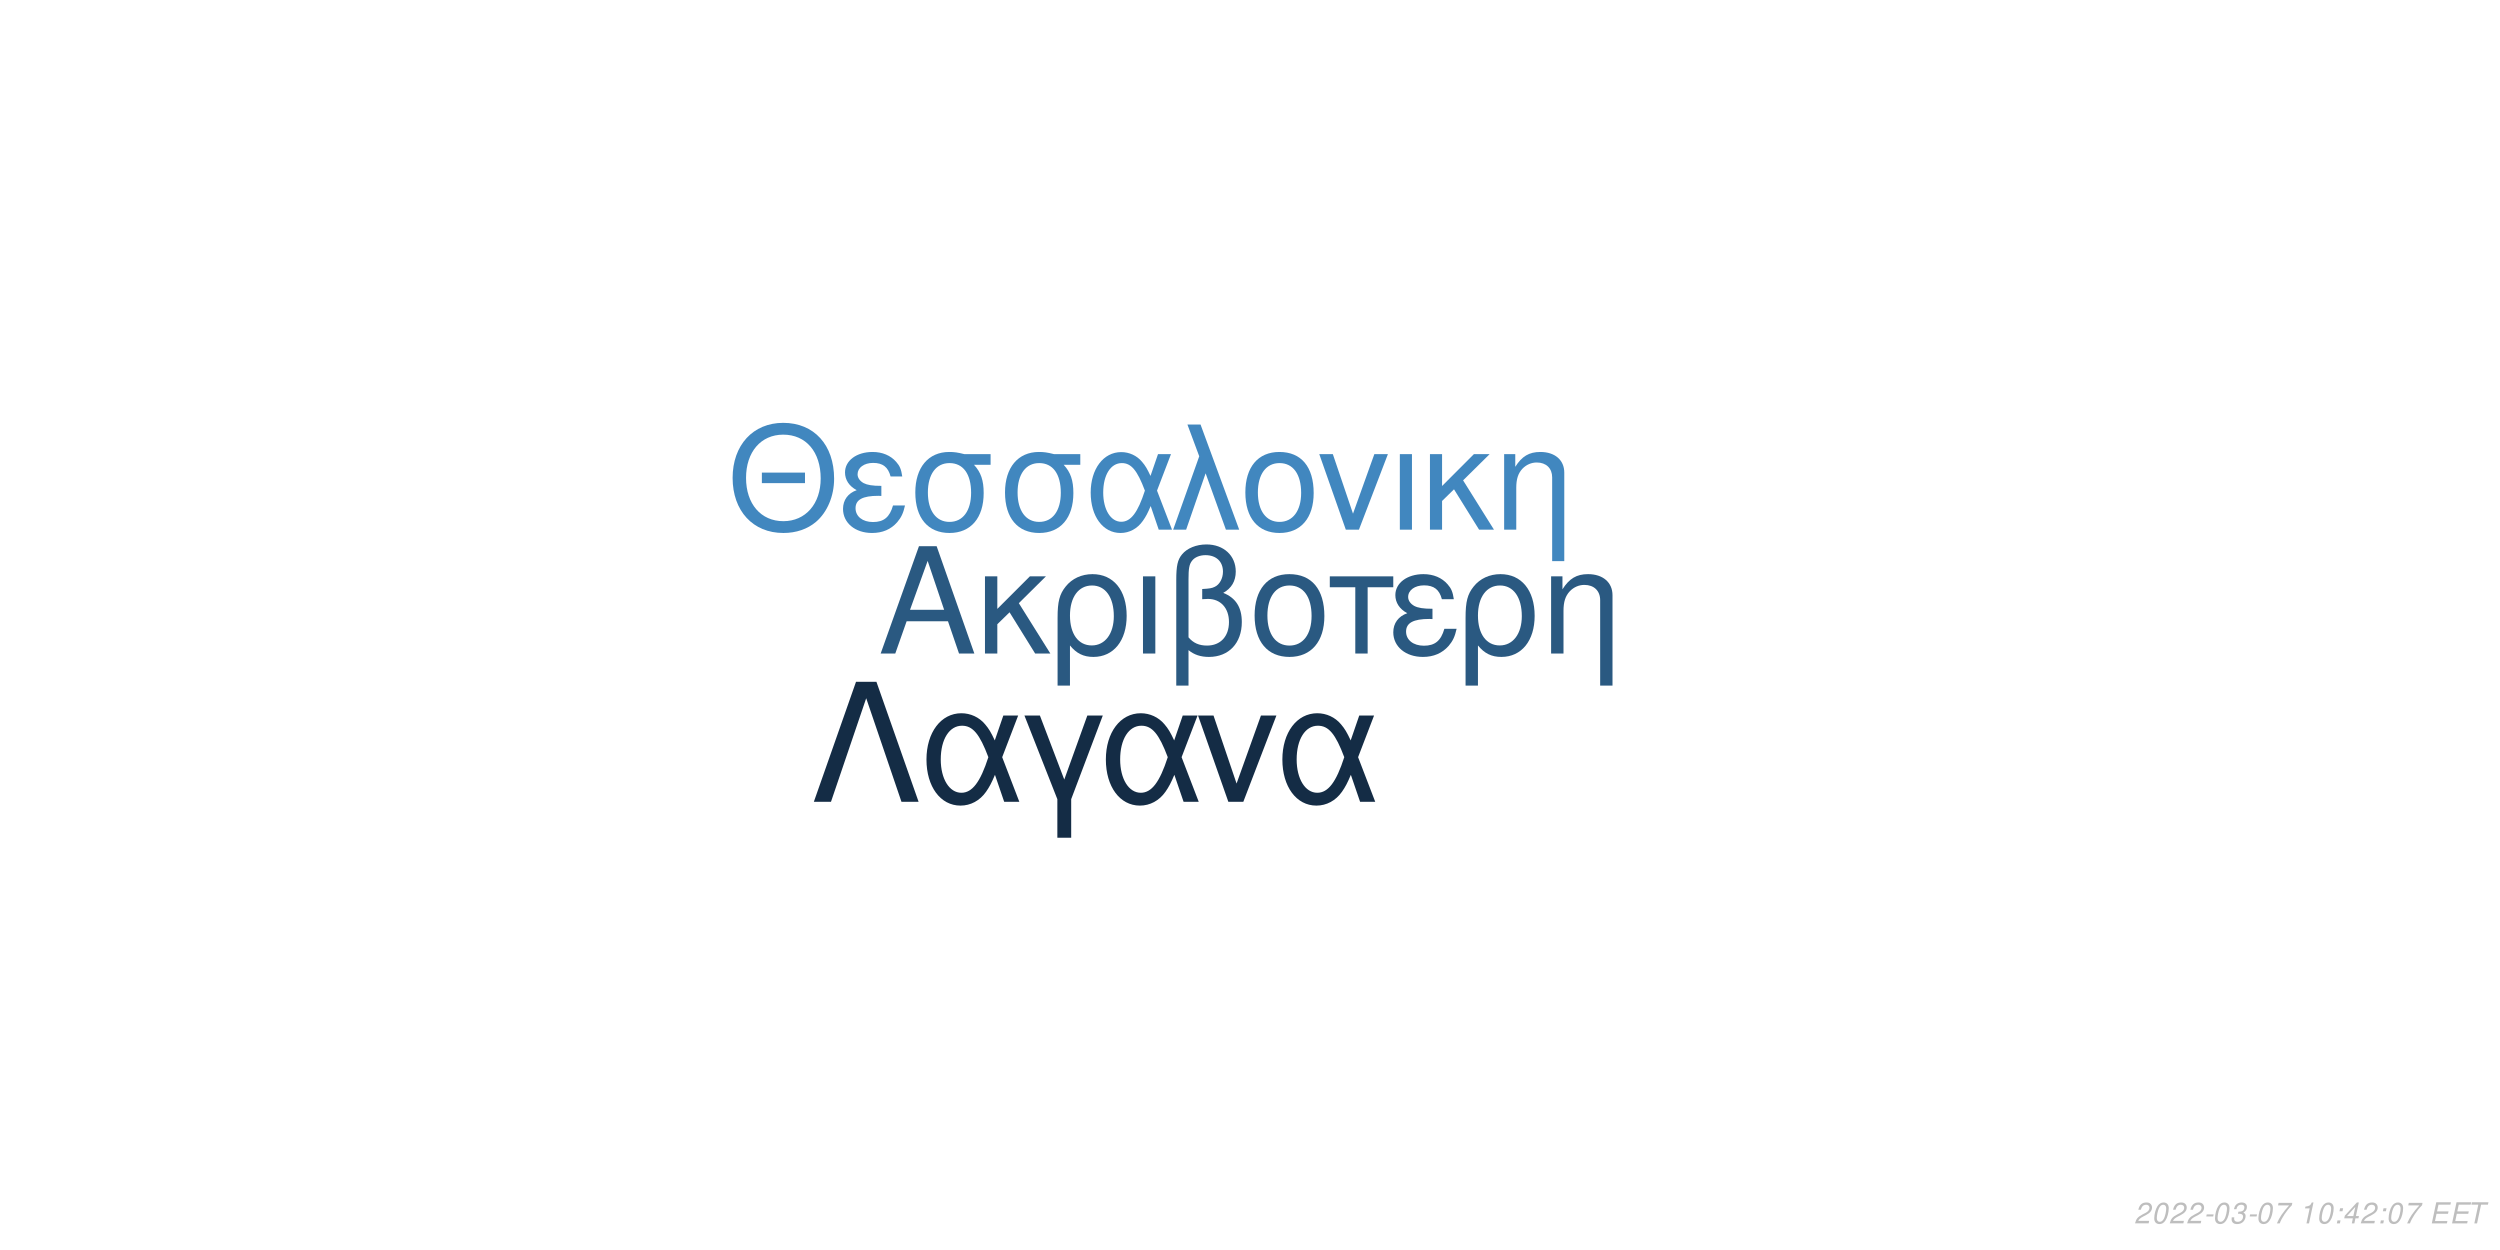
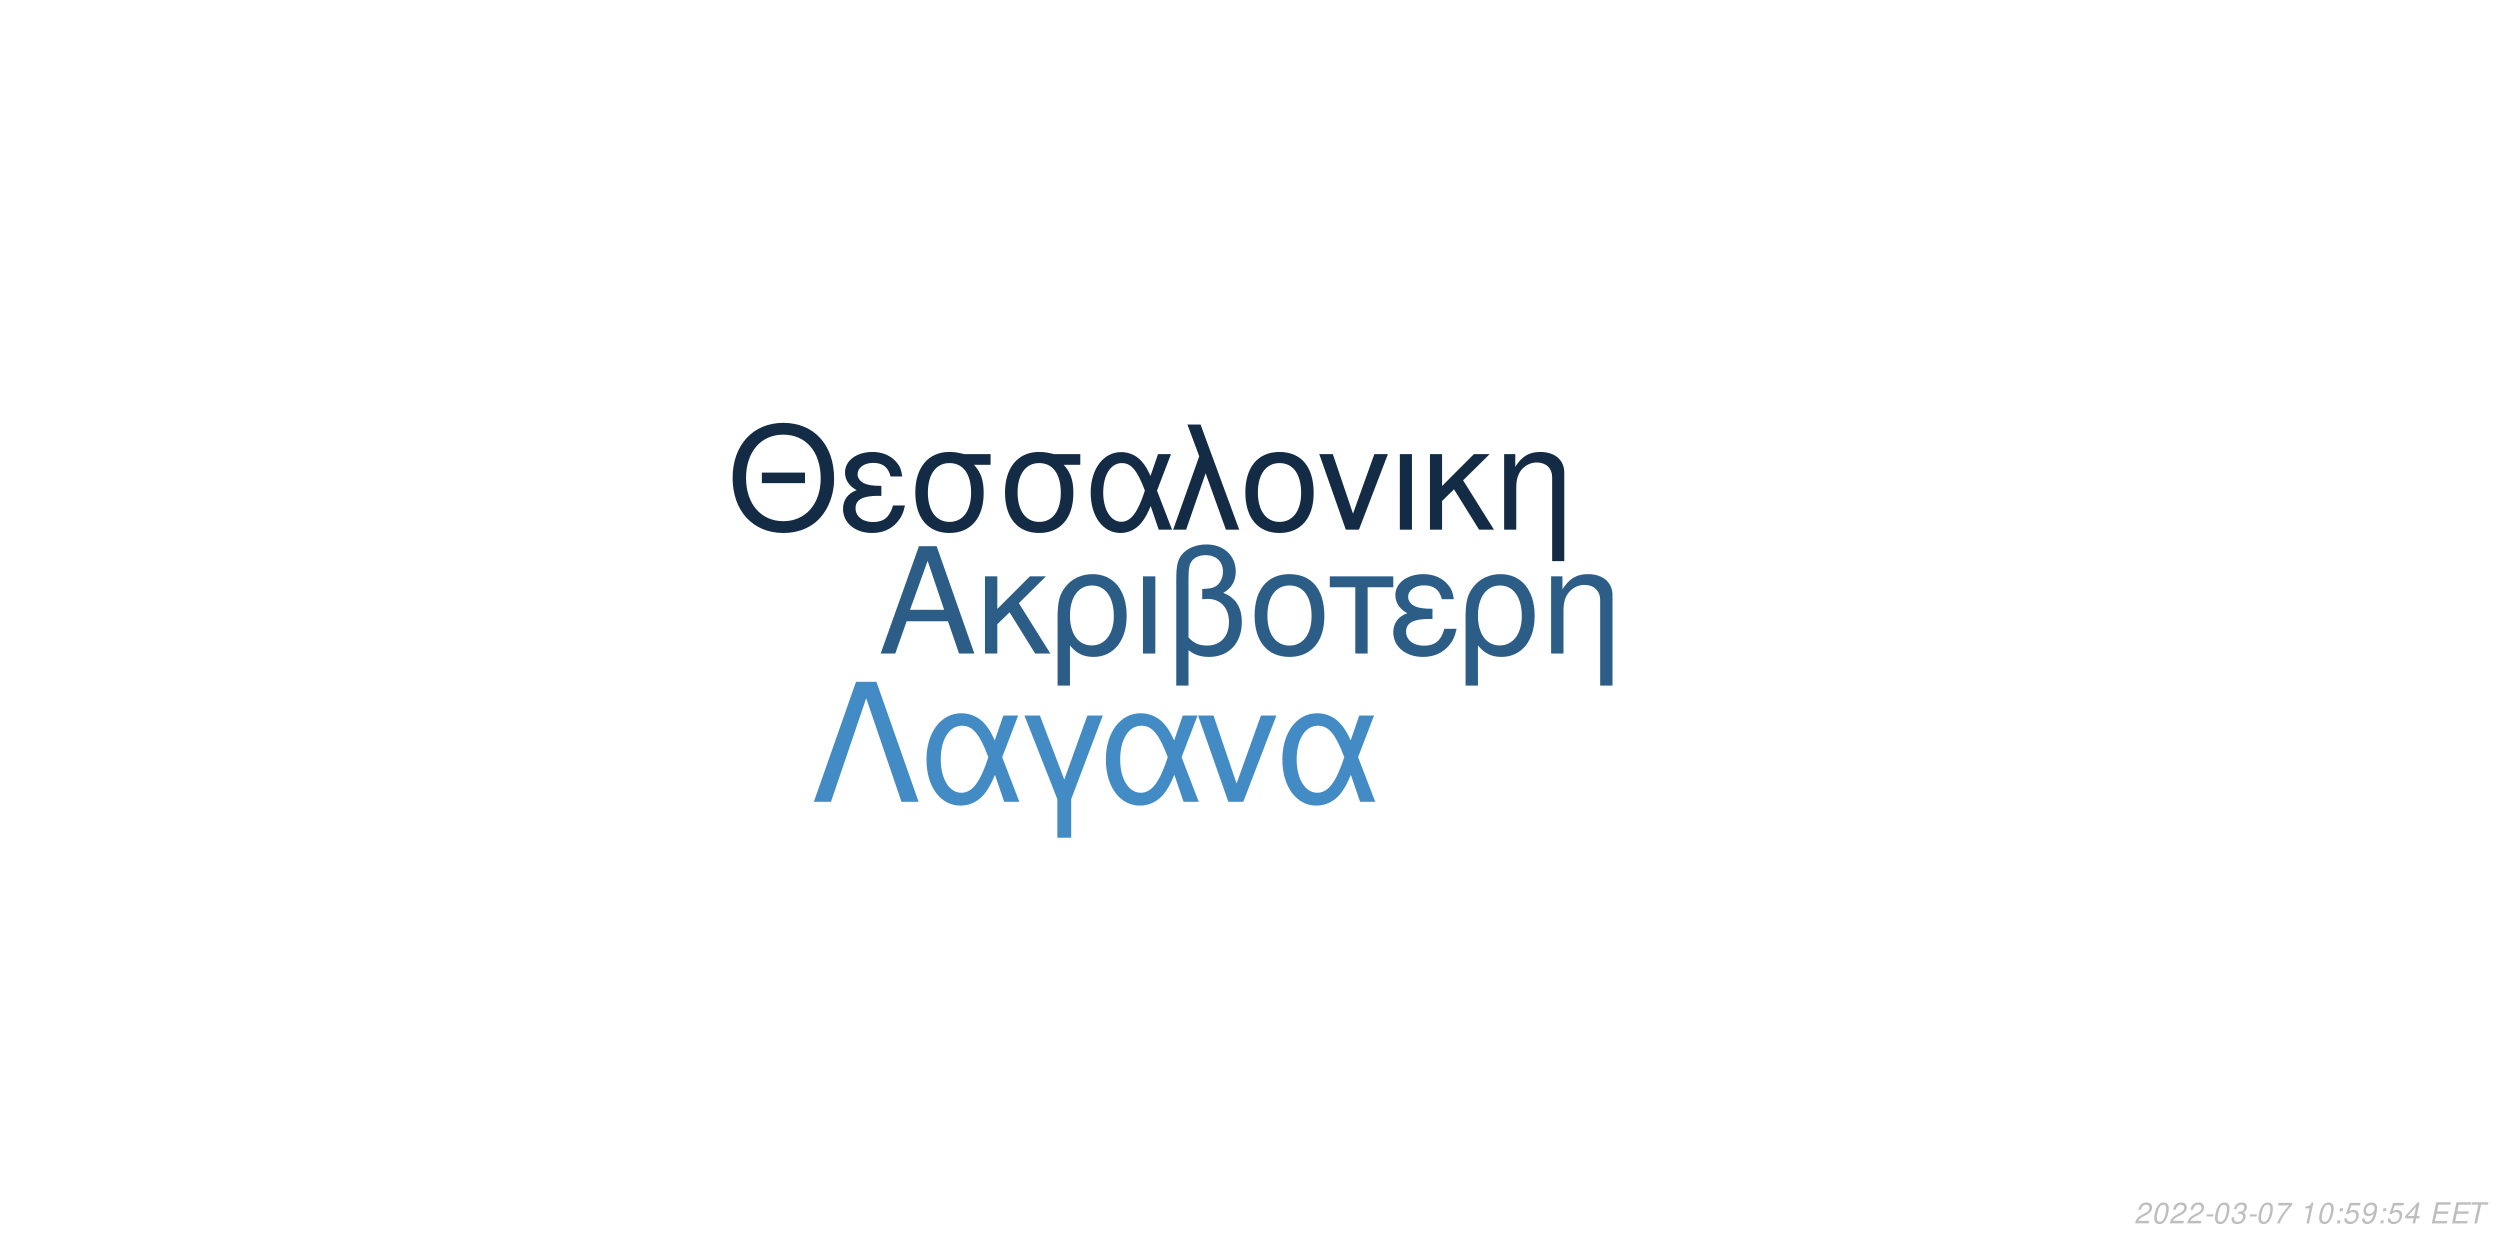
<svg xmlns="http://www.w3.org/2000/svg" xmlns:xlink="http://www.w3.org/1999/xlink" width="864pt" height="432pt" viewBox="0 0 864 432" version="1.1">
  <defs>
    <g>
      <symbol overflow="visible" id="glyph0-0">
        <path style="stroke:none;" d="" />
      </symbol>
      <symbol overflow="visible" id="glyph0-1">
        <path style="stroke:none;" d="M 24.125 -11.141 L 27.938 0 L 33.234 0 L 20.203 -37.094 L 14.094 -37.094 L 0.859 0 L 5.906 0 L 9.828 -11.141 Z M 22.797 -15.109 L 11 -15.109 L 17.094 -32.016 Z M 22.797 -15.109 " />
      </symbol>
      <symbol overflow="visible" id="glyph0-2">
        <path style="stroke:none;" d="M 7.172 -15.422 L 7.172 -26.672 L 2.906 -26.672 L 2.906 0 L 7.172 0 L 7.172 -10.125 L 11.406 -14.25 L 20.25 0 L 25.5 0 L 14.609 -17.406 L 23.969 -26.672 L 18.422 -26.672 Z M 7.172 -15.422 " />
      </symbol>
      <symbol overflow="visible" id="glyph0-3">
        <path style="stroke:none;" d="M 3 11.094 L 7.281 11.094 L 7.281 -2.797 C 9.516 -0.047 11.953 1.172 15.375 1.172 C 22.344 1.172 26.875 -4.422 26.875 -13.031 C 26.875 -21.891 22.297 -27.438 15.062 -27.438 C 11.297 -27.438 7.984 -25.906 5.797 -23.156 C 3.672 -20.516 3 -17.969 3 -12.359 Z M 14.906 -23.516 C 19.547 -23.516 22.438 -19.438 22.438 -12.922 C 22.438 -6.812 19.391 -2.797 14.812 -2.797 C 10.172 -2.797 7.281 -6.766 7.281 -13.125 C 7.281 -19.484 10.234 -23.516 14.906 -23.516 Z M 14.906 -23.516 " />
      </symbol>
      <symbol overflow="visible" id="glyph0-4">
        <path style="stroke:none;" d="M 3.516 0 L 7.781 0 L 7.781 -26.672 L 3.516 -26.672 Z M 3.516 0 " />
      </symbol>
      <symbol overflow="visible" id="glyph0-5">
        <path style="stroke:none;" d="M 4.016 11.094 L 8.25 11.094 L 8.25 -1.172 C 10.172 0.406 12.422 1.172 15.312 1.172 C 22.188 1.172 26.672 -3.609 26.672 -10.891 C 26.672 -15.984 24.578 -19.234 20.25 -20.969 C 23.109 -22.547 24.578 -25.031 24.578 -28.344 C 24.578 -33.844 20.406 -37.703 14.453 -37.703 C 10.938 -37.703 7.734 -36.391 6 -34.25 C 4.484 -32.422 4.016 -30.328 4.016 -25.391 Z M 8.25 -25.656 C 8.25 -29.359 8.5 -30.844 9.469 -32.062 C 10.375 -33.281 12.156 -34 14.094 -34 C 17.812 -34 20.156 -31.812 20.156 -28.297 C 20.156 -25.953 18.984 -23.812 17.297 -23.047 C 16.281 -22.547 15.469 -22.438 12.984 -22.297 L 12.984 -18.781 C 13.734 -18.828 14.344 -18.875 14.969 -18.875 C 19.344 -18.875 22.234 -15.719 22.234 -10.891 C 22.234 -5.906 19.281 -2.75 14.656 -2.75 C 11.953 -2.75 9.922 -3.609 8.25 -5.594 Z M 8.25 -25.656 " />
      </symbol>
      <symbol overflow="visible" id="glyph0-6">
        <path style="stroke:none;" d="M 14.094 -27.438 C 6.562 -27.438 2.094 -22.094 2.094 -13.125 C 2.094 -4.125 6.562 1.172 14.141 1.172 C 21.672 1.172 26.203 -4.172 26.203 -12.922 C 26.203 -22.188 21.828 -27.438 14.094 -27.438 Z M 14.141 -23.516 C 18.938 -23.516 21.781 -19.594 21.781 -12.984 C 21.781 -6.672 18.828 -2.75 14.141 -2.75 C 9.422 -2.75 6.516 -6.672 6.516 -13.125 C 6.516 -19.594 9.422 -23.516 14.141 -23.516 Z M 14.141 -23.516 " />
      </symbol>
      <symbol overflow="visible" id="glyph0-7">
        <path style="stroke:none;" d="M 7.891 0 L 12.156 0 L 12.156 -22.906 L 21.016 -22.906 L 21.016 -26.672 L -0.922 -26.672 L -0.922 -22.906 L 7.891 -22.906 Z M 7.891 0 " />
      </symbol>
      <symbol overflow="visible" id="glyph0-8">
        <path style="stroke:none;" d="M 14.562 -15.469 C 11.344 -15.469 9.562 -15.781 8.297 -16.438 C 6.922 -17.203 6.156 -18.328 6.156 -19.547 C 6.156 -21.891 8.453 -23.562 11.656 -23.562 C 15.062 -23.562 16.953 -22.094 17.812 -18.781 L 21.938 -18.781 C 21.578 -21.266 21.062 -22.5 19.797 -23.922 C 17.812 -26.203 14.906 -27.438 11.453 -27.438 C 5.797 -27.438 1.734 -24.375 1.734 -20.203 C 1.734 -17.609 3.156 -15.375 5.859 -13.938 C 2.797 -12.875 1.016 -10.484 1.016 -7.328 C 1.016 -2.391 5.297 1.172 11.25 1.172 C 14.969 1.172 17.906 -0.109 20.156 -2.641 C 21.578 -4.328 22.297 -5.797 22.906 -8.547 L 18.672 -8.547 C 17.5 -4.422 15.422 -2.703 11.609 -2.703 C 7.938 -2.703 5.438 -4.688 5.438 -7.578 C 5.438 -10.578 7.938 -11.953 13.484 -11.953 C 13.641 -11.953 14.094 -11.953 14.562 -11.906 Z M 14.562 -15.469 " />
      </symbol>
      <symbol overflow="visible" id="glyph0-9">
        <path style="stroke:none;" d="M 3.562 -26.672 L 3.562 0 L 7.844 0 L 7.844 -14.703 C 7.844 -17.906 8.5 -19.891 10.031 -21.531 C 11.406 -22.953 13.188 -23.719 15.062 -23.719 C 18.375 -23.719 20.516 -21.672 20.516 -18.469 L 20.516 11.094 L 24.781 11.094 L 24.781 -20.156 C 24.781 -24.578 21.469 -27.438 16.328 -27.438 C 12.359 -27.438 9.828 -25.906 7.484 -22.188 L 7.484 -26.672 Z M 3.562 -26.672 " />
      </symbol>
      <symbol overflow="visible" id="glyph1-0">
        <path style="stroke:none;" d="" />
      </symbol>
      <symbol overflow="visible" id="glyph1-1">
        <path style="stroke:none;" d="M 26.859 -19.734 L 11.953 -19.734 L 11.953 -16.094 L 26.859 -16.094 Z M 19.328 -36.922 C 8.922 -36.922 1.844 -29.25 1.844 -17.891 C 1.844 -6.484 8.875 1.141 19.391 1.141 C 23.812 1.141 27.703 -0.203 30.641 -2.688 C 34.578 -6.031 36.922 -11.656 36.922 -17.594 C 36.922 -29.297 30 -36.922 19.328 -36.922 Z M 19.328 -32.844 C 27.203 -32.844 32.281 -26.906 32.281 -17.688 C 32.281 -8.922 27.062 -2.938 19.391 -2.938 C 11.609 -2.938 6.484 -8.922 6.484 -17.891 C 6.484 -26.859 11.609 -32.844 19.328 -32.844 Z M 19.328 -32.844 " />
      </symbol>
      <symbol overflow="visible" id="glyph1-2">
        <path style="stroke:none;" d="M 14.25 -15.141 C 11.109 -15.141 9.375 -15.453 8.125 -16.094 C 6.781 -16.844 6.031 -17.938 6.031 -19.141 C 6.031 -21.422 8.266 -23.078 11.406 -23.078 C 14.75 -23.078 16.594 -21.625 17.438 -18.391 L 21.469 -18.391 C 21.125 -20.828 20.625 -22.031 19.391 -23.422 C 17.438 -25.656 14.594 -26.859 11.219 -26.859 C 5.688 -26.859 1.688 -23.875 1.688 -19.781 C 1.688 -17.234 3.094 -15.047 5.734 -13.656 C 2.734 -12.609 1 -10.266 1 -7.172 C 1 -2.344 5.188 1.141 11.016 1.141 C 14.656 1.141 17.547 -0.094 19.734 -2.594 C 21.125 -4.234 21.828 -5.688 22.422 -8.375 L 18.281 -8.375 C 17.141 -4.328 15.094 -2.641 11.359 -2.641 C 7.766 -2.641 5.328 -4.578 5.328 -7.422 C 5.328 -10.359 7.766 -11.703 13.203 -11.703 C 13.359 -11.703 13.797 -11.703 14.25 -11.656 Z M 14.25 -15.141 " />
      </symbol>
      <symbol overflow="visible" id="glyph1-3">
        <path style="stroke:none;" d="M 29 -26.109 L 19.938 -26.109 C 17.594 -26.703 16.438 -26.859 14.703 -26.859 C 7.469 -26.859 2.984 -21.469 2.984 -12.859 C 2.984 -4.031 7.375 1.141 14.797 1.141 C 22.172 1.141 26.609 -4.078 26.609 -12.656 C 26.609 -17.047 25.656 -19.828 23.266 -22.422 L 29 -22.422 Z M 14.797 -23.016 C 19.531 -23.016 22.266 -19.234 22.266 -12.75 C 22.266 -6.531 19.438 -2.688 14.797 -2.688 C 10.172 -2.688 7.328 -6.531 7.328 -12.859 C 7.328 -19.188 10.172 -23.016 14.797 -23.016 Z M 14.797 -23.016 " />
      </symbol>
      <symbol overflow="visible" id="glyph1-4">
        <path style="stroke:none;" d="M 29.344 -26.109 L 24.859 -26.109 L 22.266 -18.578 C 21.125 -21.031 20.484 -22.125 19.328 -23.469 C 17.547 -25.609 14.906 -26.812 12.156 -26.812 C 5.984 -26.812 1.594 -20.984 1.594 -12.812 C 1.594 -4.578 5.828 1.141 11.906 1.141 C 14.953 1.141 17.734 -0.344 19.625 -3.047 C 20.672 -4.531 21.281 -5.688 22.328 -8.172 L 25.109 0 L 29.703 0 L 24.516 -13.5 Z M 20.328 -13.5 C 17.891 -5.922 15.453 -2.734 12.156 -2.734 C 8.516 -2.734 5.922 -6.922 5.922 -12.812 C 5.922 -18.938 8.516 -23.016 12.359 -23.016 C 15.594 -23.016 17.688 -20.531 20.328 -13.5 Z M 20.328 -13.5 " />
      </symbol>
      <symbol overflow="visible" id="glyph1-5">
        <path style="stroke:none;" d="M 1.094 0 L 5.578 0 L 12.312 -19.484 L 19.328 0 L 23.922 0 L 10.562 -36.328 L 6.031 -36.328 L 10.109 -25.359 Z M 1.094 0 " />
      </symbol>
      <symbol overflow="visible" id="glyph1-6">
        <path style="stroke:none;" d="M 13.797 -26.859 C 6.422 -26.859 2.047 -21.625 2.047 -12.859 C 2.047 -4.031 6.422 1.141 13.859 1.141 C 21.234 1.141 25.656 -4.078 25.656 -12.656 C 25.656 -21.719 21.375 -26.859 13.797 -26.859 Z M 13.859 -23.016 C 18.531 -23.016 21.328 -19.188 21.328 -12.703 C 21.328 -6.531 18.438 -2.688 13.859 -2.688 C 9.219 -2.688 6.375 -6.531 6.375 -12.859 C 6.375 -19.188 9.219 -23.016 13.859 -23.016 Z M 13.859 -23.016 " />
      </symbol>
      <symbol overflow="visible" id="glyph1-7">
        <path style="stroke:none;" d="M 14.297 0 L 24.312 -26.109 L 19.625 -26.109 L 12.25 -5.531 L 5.281 -26.109 L 0.594 -26.109 L 9.766 0 Z M 14.297 0 " />
      </symbol>
      <symbol overflow="visible" id="glyph1-8">
        <path style="stroke:none;" d="M 3.438 0 L 7.625 0 L 7.625 -26.109 L 3.438 -26.109 Z M 3.438 0 " />
      </symbol>
      <symbol overflow="visible" id="glyph1-9">
        <path style="stroke:none;" d="M 7.031 -15.094 L 7.031 -26.109 L 2.844 -26.109 L 2.844 0 L 7.031 0 L 7.031 -9.922 L 11.156 -13.953 L 19.828 0 L 24.969 0 L 14.297 -17.047 L 23.469 -26.109 L 18.031 -26.109 Z M 7.031 -15.094 " />
      </symbol>
      <symbol overflow="visible" id="glyph1-10">
        <path style="stroke:none;" d="M 3.484 -26.109 L 3.484 0 L 7.672 0 L 7.672 -14.406 C 7.672 -17.547 8.328 -19.484 9.812 -21.078 C 11.156 -22.469 12.906 -23.219 14.75 -23.219 C 17.984 -23.219 20.078 -21.234 20.078 -18.094 L 20.078 10.859 L 24.266 10.859 L 24.266 -19.734 C 24.266 -24.062 21.031 -26.859 16 -26.859 C 12.109 -26.859 9.609 -25.359 7.328 -21.719 L 7.328 -26.109 Z M 3.484 -26.109 " />
      </symbol>
      <symbol overflow="visible" id="glyph2-0">
        <path style="stroke:none;" d="" />
      </symbol>
      <symbol overflow="visible" id="glyph2-1">
        <path style="stroke:none;" d="M 22.531 -41.484 L 15.484 -41.484 L 0.906 0 L 6.828 0 L 19 -35.797 L 31.188 0 L 37.109 0 Z M 22.531 -41.484 " />
      </symbol>
      <symbol overflow="visible" id="glyph2-2">
        <path style="stroke:none;" d="M 33.516 -29.812 L 28.391 -29.812 L 25.438 -21.219 C 24.125 -24.016 23.391 -25.266 22.078 -26.797 C 20.031 -29.25 17.016 -30.609 13.891 -30.609 C 6.828 -30.609 1.828 -23.953 1.828 -14.625 C 1.828 -5.234 6.656 1.312 13.594 1.312 C 17.078 1.312 20.266 -0.391 22.422 -3.469 C 23.609 -5.172 24.297 -6.484 25.5 -9.328 L 28.688 0 L 33.922 0 L 28 -15.422 Z M 23.219 -15.422 C 20.422 -6.766 17.641 -3.125 13.891 -3.125 C 9.734 -3.125 6.766 -7.906 6.766 -14.625 C 6.766 -21.625 9.734 -26.297 14.109 -26.297 C 17.812 -26.297 20.203 -23.453 23.219 -15.422 Z M 23.219 -15.422 " />
      </symbol>
      <symbol overflow="visible" id="glyph2-3">
        <path style="stroke:none;" d="M 12.062 12.406 L 16.844 12.406 L 16.844 -0.906 L 27.766 -29.812 L 22.422 -29.812 L 14.453 -7.688 L 6.031 -29.812 L 0.688 -29.812 L 12.062 -0.906 Z M 12.062 12.406 " />
      </symbol>
      <symbol overflow="visible" id="glyph2-4">
        <path style="stroke:none;" d="M 16.328 0 L 27.766 -29.812 L 22.422 -29.812 L 14 -6.312 L 6.031 -29.812 L 0.688 -29.812 L 11.156 0 Z M 16.328 0 " />
      </symbol>
      <symbol overflow="visible" id="glyph3-0">
        <path style="stroke:none;" d="" />
      </symbol>
      <symbol overflow="visible" id="glyph3-1">
        <path style="stroke:none;" d="M 5.234 -0.875 L 1.469 -0.875 C 1.641 -1.375 2.203 -1.891 3.109 -2.344 L 4.234 -2.938 C 5.562 -3.625 6.219 -4.469 6.219 -5.484 C 6.219 -5.938 6.062 -6.359 5.797 -6.656 C 5.469 -7.047 4.984 -7.234 4.312 -7.234 C 2.766 -7.234 1.891 -6.453 1.484 -4.734 L 2.375 -4.734 C 2.484 -5.188 2.609 -5.484 2.797 -5.75 C 3.094 -6.203 3.609 -6.453 4.188 -6.453 C 4.891 -6.453 5.344 -6.031 5.344 -5.375 C 5.344 -4.703 4.859 -4.094 4.016 -3.656 L 2.984 -3.125 C 1.234 -2.188 0.797 -1.656 0.344 -0.016 L 5.047 -0.016 Z M 5.234 -0.875 " />
      </symbol>
      <symbol overflow="visible" id="glyph3-2">
        <path style="stroke:none;" d="M 4.203 -7.234 C 3.375 -7.234 2.688 -6.812 2.125 -5.984 C 1.484 -5.047 0.984 -3.188 0.984 -1.734 C 0.984 -1.109 1.172 -0.562 1.484 -0.266 C 1.797 0.047 2.281 0.234 2.766 0.234 C 3.625 0.234 4.281 -0.156 4.859 -1.016 C 5.516 -1.953 6 -3.797 6 -5.266 C 6 -6.5 5.328 -7.234 4.203 -7.234 Z M 4.094 -6.453 C 4.734 -6.453 5.125 -5.984 5.125 -5.156 C 5.125 -4.203 4.781 -2.625 4.406 -1.812 C 3.984 -0.938 3.516 -0.547 2.875 -0.547 C 2.25 -0.547 1.875 -1.031 1.875 -1.828 C 1.875 -2.797 2.203 -4.344 2.594 -5.203 C 2.984 -6.047 3.453 -6.453 4.094 -6.453 Z M 4.094 -6.453 " />
      </symbol>
      <symbol overflow="visible" id="glyph3-3">
        <path style="stroke:none;" d="M 3.516 -3.125 L 1.125 -3.125 L 0.969 -2.406 L 3.359 -2.406 Z M 3.516 -3.125 " />
      </symbol>
      <symbol overflow="visible" id="glyph3-4">
        <path style="stroke:none;" d="M 2.922 -3.312 C 3.125 -3.344 3.234 -3.344 3.375 -3.344 C 4.203 -3.344 4.688 -3 4.688 -2.406 C 4.688 -1.312 3.906 -0.547 2.781 -0.547 C 2.047 -0.547 1.594 -0.938 1.594 -1.562 C 1.594 -1.719 1.609 -1.844 1.656 -2.094 L 0.766 -2.094 C 0.734 -1.797 0.719 -1.641 0.719 -1.469 C 0.719 -0.375 1.406 0.234 2.641 0.234 C 3.547 0.234 4.297 -0.078 4.812 -0.656 C 5.266 -1.156 5.562 -1.875 5.562 -2.547 C 5.562 -3.125 5.344 -3.453 4.797 -3.734 C 5.641 -4.234 6.016 -4.844 6.016 -5.734 C 6.016 -6.656 5.312 -7.234 4.203 -7.234 C 3.375 -7.234 2.672 -6.938 2.188 -6.375 C 1.891 -6.031 1.703 -5.641 1.516 -4.906 L 2.391 -4.906 C 2.5 -5.359 2.594 -5.594 2.734 -5.812 C 3.047 -6.234 3.516 -6.453 4.078 -6.453 C 4.734 -6.453 5.141 -6.125 5.141 -5.578 C 5.141 -5.188 5.016 -4.797 4.797 -4.547 C 4.516 -4.234 4 -4.062 3.266 -4.062 L 3.078 -4.062 Z M 2.922 -3.312 " />
      </symbol>
      <symbol overflow="visible" id="glyph3-5">
        <path style="stroke:none;" d="M 6.703 -7.094 L 1.953 -7.094 L 1.766 -6.219 L 5.594 -6.219 C 3.344 -3.688 2.266 -2.109 1.375 0 L 2.344 0 C 3.031 -1.906 4.828 -4.594 6.547 -6.281 Z M 6.703 -7.094 " />
      </symbol>
      <symbol overflow="visible" id="glyph3-6">
        <path style="stroke:none;" d="" />
      </symbol>
      <symbol overflow="visible" id="glyph3-7">
        <path style="stroke:none;" d="M 3.703 -5.188 L 2.594 0 L 3.469 0 L 5.016 -7.234 L 4.438 -7.234 C 3.906 -6.156 3.688 -6.016 2.234 -5.812 L 2.109 -5.188 Z M 3.703 -5.188 " />
      </symbol>
      <symbol overflow="visible" id="glyph3-8">
        <path style="stroke:none;" d="M 2.359 -1.031 L 1.312 -1.031 L 1.094 0 L 2.141 0 Z M 3.266 -5.234 L 2.219 -5.234 L 2 -4.203 L 3.047 -4.203 Z M 3.266 -5.234 " />
      </symbol>
      <symbol overflow="visible" id="glyph3-9">
+         <path style="stroke:none;" d="M 6.297 -7.094 L 2.594 -7.094 L 1.234 -3.234 L 2.047 -3.234 C 2.656 -3.766 2.938 -3.906 3.531 -3.906 C 4.328 -3.906 4.797 -3.453 4.797 -2.688 C 4.797 -1.438 3.969 -0.547 2.828 -0.547 C 2.031 -0.547 1.609 -0.938 1.578 -1.734 L 0.703 -1.734 L 0.703 -1.516 C 0.703 -0.938 0.844 -0.547 1.188 -0.266 C 1.562 0.062 2.078 0.234 2.703 0.234 C 3.656 0.234 4.391 -0.156 4.984 -0.922 C 5.422 -1.5 5.672 -2.234 5.672 -2.953 C 5.672 -4 4.938 -4.672 3.812 -4.672 C 3.328 -4.672 2.906 -4.547 2.406 -4.234 L 3.109 -6.219 L 6.109 -6.219 Z M 6.297 -7.094 " />
+       </symbol>
+       <symbol overflow="visible" id="glyph3-10">
+         <path style="stroke:none;" d="M 0.844 -1.656 C 0.844 -1.547 0.844 -1.438 0.844 -1.375 C 0.844 -0.406 1.531 0.234 2.578 0.234 C 3.203 0.234 3.766 0.016 4.297 -0.438 C 4.938 -1 5.312 -1.656 5.594 -2.719 C 5.844 -3.672 6.016 -4.766 6.016 -5.375 C 6.016 -5.844 5.844 -6.328 5.547 -6.656 C 5.203 -7.031 4.703 -7.234 4.062 -7.234 C 2.516 -7.234 1.297 -5.938 1.297 -4.266 C 1.297 -3.203 1.984 -2.547 3.047 -2.547 C 3.484 -2.547 3.953 -2.672 4.281 -2.891 C 4.406 -2.984 4.547 -3.078 4.828 -3.344 C 4.438 -1.484 3.703 -0.547 2.703 -0.547 C 2.109 -0.547 1.719 -0.938 1.719 -1.547 L 1.719 -1.656 Z M 3.953 -6.453 C 4.625 -6.453 5.141 -5.953 5.141 -5.281 C 5.141 -4.188 4.312 -3.312 3.297 -3.312 C 2.594 -3.312 2.172 -3.734 2.172 -4.453 C 2.172 -5.562 2.984 -6.453 3.953 -6.453 Z M 3.953 -6.453 " />
+       </symbol>
+       <symbol overflow="visible" id="glyph3-11">
        <path style="stroke:none;" d="M 3.625 -1.75 L 3.266 0 L 4.141 0 L 4.516 -1.75 L 5.562 -1.75 L 5.734 -2.531 L 4.688 -2.531 L 5.688 -7.234 L 5.016 -7.234 L 0.844 -2.672 L 0.641 -1.75 Z M 3.797 -2.531 L 1.594 -2.531 L 4.469 -5.703 Z M 3.797 -2.531 " />
      </symbol>
-       <symbol overflow="visible" id="glyph3-10">
+       <symbol overflow="visible" id="glyph3-12">
        <path style="stroke:none;" d="M 2.547 -3.312 L 6.5 -3.312 L 6.688 -4.141 L 2.719 -4.141 L 3.219 -6.469 L 7.344 -6.469 L 7.516 -7.297 L 2.453 -7.297 L 0.906 0 L 6.125 0 L 6.297 -0.812 L 2.016 -0.812 Z M 2.547 -3.312 " />
      </symbol>
-       <symbol overflow="visible" id="glyph3-11">
+       <symbol overflow="visible" id="glyph3-13">
        <path style="stroke:none;" d="M 4.938 -6.469 L 7.312 -6.469 L 7.484 -7.297 L 1.75 -7.297 L 1.578 -6.469 L 3.984 -6.469 L 2.609 0 L 3.547 0 Z M 4.938 -6.469 " />
      </symbol>
    </g>
  </defs>
  <g id="surface1">
    <rect x="0" y="0" width="864" height="432" style="fill:rgb(100%,100%,100%);fill-opacity:1;stroke:none;" />
-     <g style="fill:rgb(16.471%,34.902%,50.588%);fill-opacity:1;">
+     <g style="fill:rgb(17.255%,36.471%,52.941%);fill-opacity:1;">
      <use xlink:href="#glyph0-1" x="303.5" y="225.861" />
      <use xlink:href="#glyph0-2" x="337.5" y="225.861" />
      <use xlink:href="#glyph0-3" x="362.5" y="225.861" />
      <use xlink:href="#glyph0-4" x="391.5" y="225.861" />
      <use xlink:href="#glyph0-5" x="402.5" y="225.861" />
      <use xlink:href="#glyph0-6" x="431.5" y="225.861" />
      <use xlink:href="#glyph0-7" x="460.5" y="225.861" />
      <use xlink:href="#glyph0-8" x="480.5" y="225.861" />
      <use xlink:href="#glyph0-3" x="503.5" y="225.861" />
      <use xlink:href="#glyph0-9" x="532.5" y="225.861" />
    </g>
-     <g style="fill:rgb(25.49%,52.941%,74.902%);fill-opacity:1;">
+     <g style="fill:rgb(7.451%,16.863%,26.667%);fill-opacity:1;">
      <use xlink:href="#glyph1-1" x="251.348" y="183.058" />
      <use xlink:href="#glyph1-2" x="290.348" y="183.058" />
      <use xlink:href="#glyph1-3" x="313.348" y="183.058" />
      <use xlink:href="#glyph1-3" x="344.348" y="183.058" />
      <use xlink:href="#glyph1-4" x="375.348" y="183.058" />
      <use xlink:href="#glyph1-5" x="404.348" y="183.058" />
      <use xlink:href="#glyph1-6" x="428.348" y="183.058" />
      <use xlink:href="#glyph1-7" x="455.348" y="183.058" />
      <use xlink:href="#glyph1-8" x="480.348" y="183.058" />
      <use xlink:href="#glyph1-9" x="491.348" y="183.058" />
      <use xlink:href="#glyph1-10" x="516.348" y="183.058" />
    </g>
-     <g style="fill:rgb(7.843%,17.255%,27.059%);fill-opacity:1;">
+     <g style="fill:rgb(26.275%,54.51%,76.863%);fill-opacity:1;">
      <use xlink:href="#glyph2-1" x="280.359" y="277.105" />
      <use xlink:href="#glyph2-2" x="318.359" y="277.105" />
      <use xlink:href="#glyph2-3" x="353.359" y="277.105" />
      <use xlink:href="#glyph2-2" x="380.359" y="277.105" />
      <use xlink:href="#glyph2-4" x="413.359" y="277.105" />
      <use xlink:href="#glyph2-2" x="441.359" y="277.105" />
    </g>
    <g style="fill:rgb(74.51%,74.51%,74.51%);fill-opacity:1;">
      <use xlink:href="#glyph3-1" x="737.52" y="422.81" />
      <use xlink:href="#glyph3-2" x="743.52" y="422.81" />
      <use xlink:href="#glyph3-1" x="749.52" y="422.81" />
      <use xlink:href="#glyph3-1" x="755.52" y="422.81" />
      <use xlink:href="#glyph3-3" x="761.52" y="422.81" />
      <use xlink:href="#glyph3-2" x="764.52" y="422.81" />
      <use xlink:href="#glyph3-4" x="770.52" y="422.81" />
      <use xlink:href="#glyph3-3" x="776.52" y="422.81" />
      <use xlink:href="#glyph3-2" x="779.52" y="422.81" />
      <use xlink:href="#glyph3-5" x="785.52" y="422.81" />
      <use xlink:href="#glyph3-6" x="791.52" y="422.81" />
      <use xlink:href="#glyph3-7" x="794.52" y="422.81" />
      <use xlink:href="#glyph3-2" x="800.52" y="422.81" />
      <use xlink:href="#glyph3-8" x="806.52" y="422.81" />
      <use xlink:href="#glyph3-9" x="809.52" y="422.81" />
-       <use xlink:href="#glyph3-1" x="815.52" y="422.81" />
+       <use xlink:href="#glyph3-10" x="815.52" y="422.81" />
      <use xlink:href="#glyph3-8" x="821.52" y="422.81" />
-       <use xlink:href="#glyph3-2" x="824.52" y="422.81" />
-       <use xlink:href="#glyph3-5" x="830.52" y="422.81" />
+       <use xlink:href="#glyph3-9" x="824.52" y="422.81" />
+       <use xlink:href="#glyph3-11" x="830.52" y="422.81" />
      <use xlink:href="#glyph3-6" x="836.52" y="422.81" />
-       <use xlink:href="#glyph3-10" x="839.52" y="422.81" />
-       <use xlink:href="#glyph3-10" x="846.52" y="422.81" />
-       <use xlink:href="#glyph3-11" x="852.52" y="422.81" />
+       <use xlink:href="#glyph3-12" x="839.52" y="422.81" />
+       <use xlink:href="#glyph3-12" x="846.52" y="422.81" />
+       <use xlink:href="#glyph3-13" x="852.52" y="422.81" />
    </g>
  </g>
</svg>
